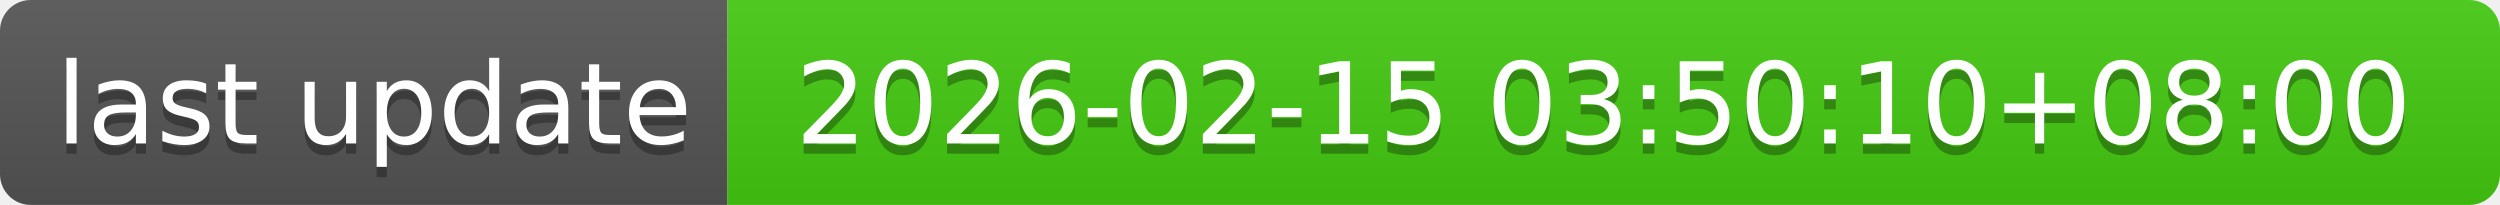
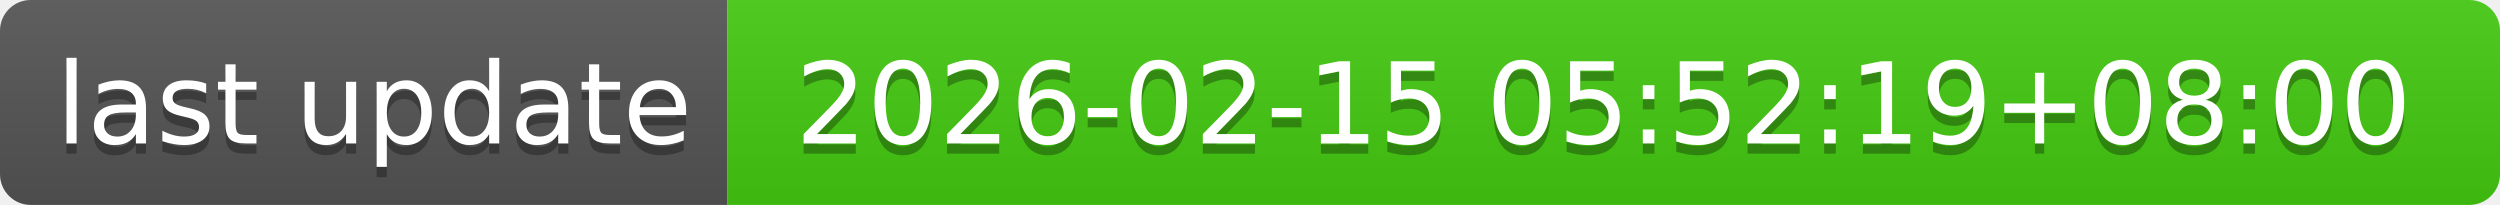
- <svg xmlns="http://www.w3.org/2000/svg" width="244" height="20" role="img" aria-label="last update: 2026-02-15 03:50:10+08:00">
+ <svg xmlns="http://www.w3.org/2000/svg" width="244" height="20" role="img" aria-label="last update: 2026-02-15 05:52:19+08:00">
  <linearGradient id="s" x2="0" y2="100%">
    <stop offset="0" stop-color="#bbb" stop-opacity=".1" />
    <stop offset="1" stop-opacity=".1" />
  </linearGradient>
  <clipPath id="r">
    <rect width="244" height="20" rx="3" fill="#fff" />
  </clipPath>
  <g clip-path="url(#r)">
    <rect width="71" height="20" fill="#555" />
    <rect x="71" width="173" height="20" fill="#4c1" />
    <rect width="244" height="20" fill="url(#s)" />
  </g>
  <g fill="#fff" text-anchor="middle" font-family="Verdana,Geneva,DejaVu Sans,sans-serif" text-rendering="geometricPrecision" font-size="110">
    <text aria-hidden="true" x="365" y="150" fill="#010101" fill-opacity=".3" transform="scale(.1)" textLength="610">last update</text>
    <text x="365" y="140" transform="scale(.1)" fill="#fff" textLength="610">last update</text>
-     <text aria-hidden="true" x="1565" y="150" fill="#010101" fill-opacity=".3" transform="scale(.1)" textLength="1630">2026-02-15 03:50:10+08:00</text>
-     <text x="1565" y="140" transform="scale(.1)" fill="#fff" textLength="1630">2026-02-15 03:50:10+08:00</text>
+     <text aria-hidden="true" x="1565" y="150" fill="#010101" fill-opacity=".3" transform="scale(.1)" textLength="1630">2026-02-15 05:52:19+08:00</text>
+     <text x="1565" y="140" transform="scale(.1)" fill="#fff" textLength="1630">2026-02-15 05:52:19+08:00</text>
  </g>
</svg>
